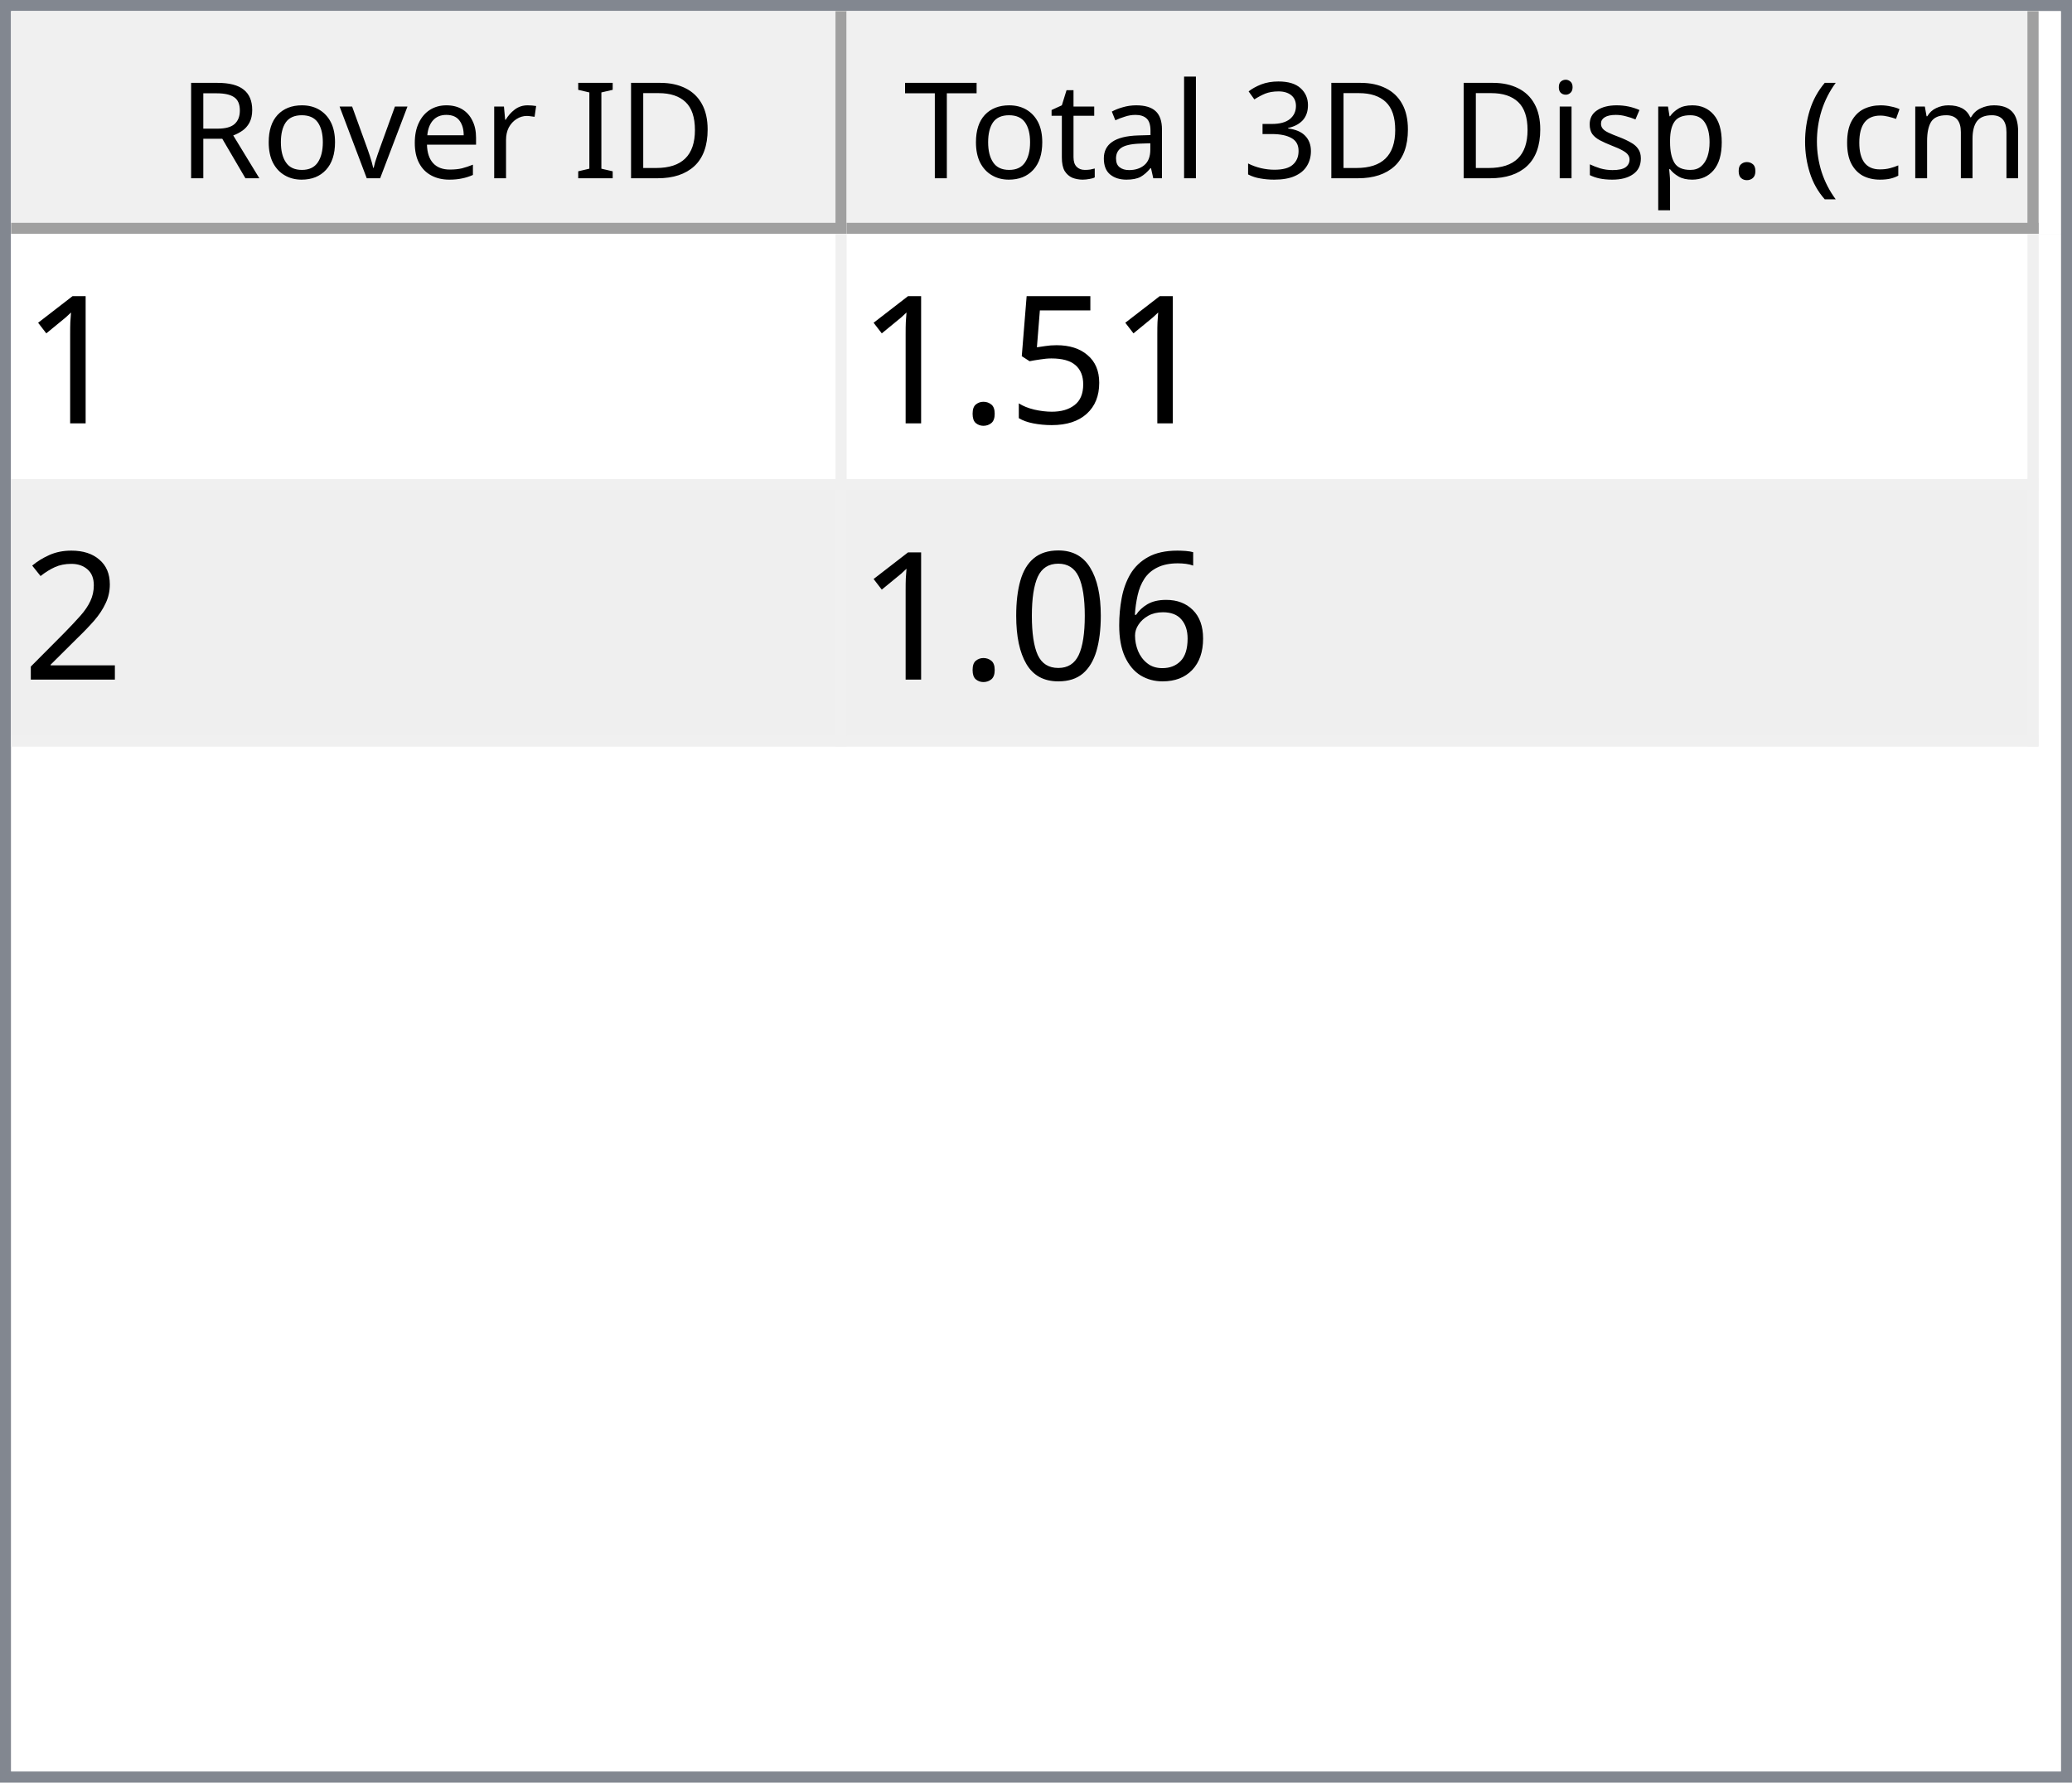
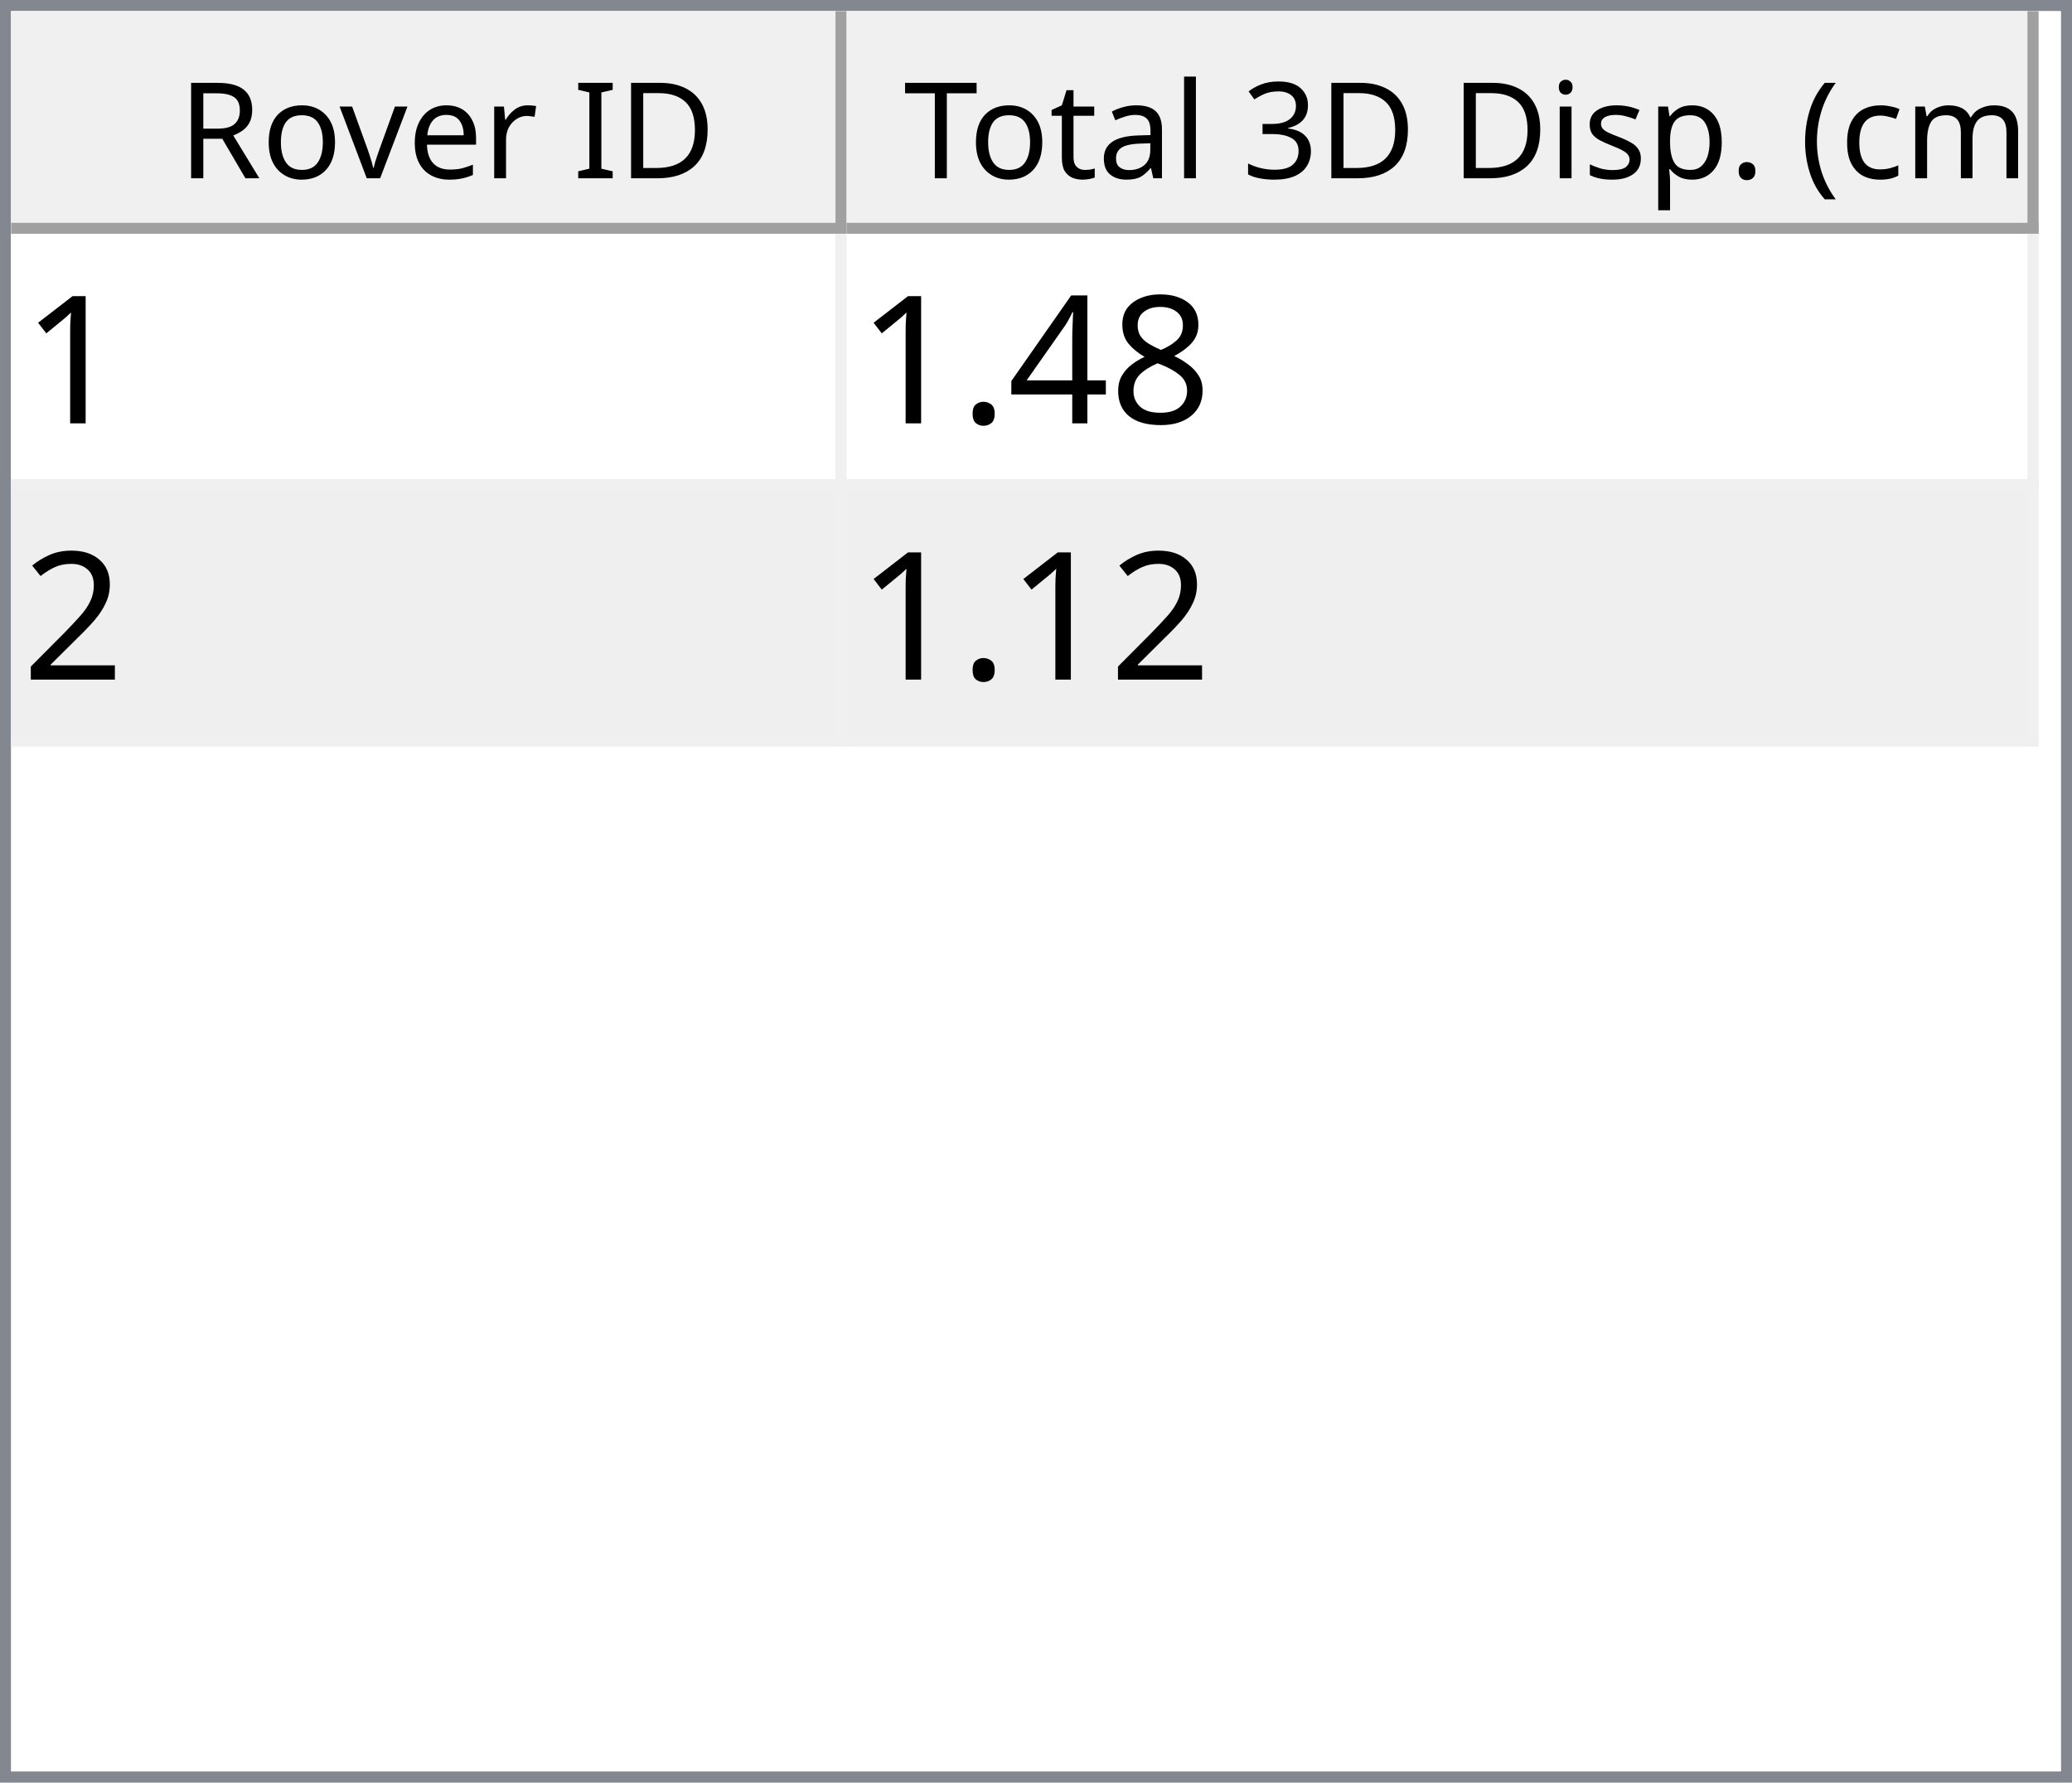
<svg xmlns="http://www.w3.org/2000/svg" style="fill-opacity:1; color-rendering:auto; color-interpolation:auto; text-rendering:auto; stroke:black; stroke-linecap:square; stroke-miterlimit:10; shape-rendering:auto; stroke-opacity:1; fill:black; stroke-dasharray:none; font-weight:normal; stroke-width:1; font-family:'Dialog'; font-style:normal; stroke-linejoin:miter; font-size:12px; stroke-dashoffset:0; image-rendering:auto;" width="186" height="160">
  <defs id="genericDefs" />
  <g>
    <defs id="defs1">
      <clipPath clipPathUnits="userSpaceOnUse" id="clipPath1">
        <path d="M0 0 L186 0 L186 160 L0 160 L0 0 Z" />
      </clipPath>
      <clipPath clipPathUnits="userSpaceOnUse" id="clipPath2">
        <path d="M0 0 L0 160 L186 160 L186 0 Z" />
      </clipPath>
      <clipPath clipPathUnits="userSpaceOnUse" id="clipPath3">
        <path d="M0 0 L0 20 L184 20 L184 0 Z" />
      </clipPath>
      <clipPath clipPathUnits="userSpaceOnUse" id="clipPath4">
        <path d="M0 0 L0 20 L75 20 L75 0 Z" />
      </clipPath>
      <clipPath clipPathUnits="userSpaceOnUse" id="clipPath5">
        <path d="M1 1 L1 19 L74 19 L74 1 Z" />
      </clipPath>
      <clipPath clipPathUnits="userSpaceOnUse" id="clipPath6">
        <path d="M0 0 L0 18 L73 18 L73 0 Z" />
      </clipPath>
      <clipPath clipPathUnits="userSpaceOnUse" id="clipPath7">
        <path d="M-0.5 -0.5 L-0.5 19.5 L74.5 19.5 L74.5 -0.5 Z" />
      </clipPath>
      <clipPath clipPathUnits="userSpaceOnUse" id="clipPath8">
        <path d="M0 0 L0 20 L107 20 L107 0 Z" />
      </clipPath>
      <clipPath clipPathUnits="userSpaceOnUse" id="clipPath9">
        <path d="M1 1 L1 19 L106 19 L106 1 Z" />
      </clipPath>
      <clipPath clipPathUnits="userSpaceOnUse" id="clipPath10">
        <path d="M0 0 L0 18 L105 18 L105 0 Z" />
      </clipPath>
      <clipPath clipPathUnits="userSpaceOnUse" id="clipPath11">
        <path d="M-0.5 -0.5 L-0.5 19.5 L106.5 19.5 L106.5 -0.5 Z" />
      </clipPath>
      <clipPath clipPathUnits="userSpaceOnUse" id="clipPath12">
        <path d="M0 0 L0 138 L184 138 L184 0 Z" />
      </clipPath>
      <clipPath clipPathUnits="userSpaceOnUse" id="clipPath13">
        <path d="M0 0 L0 46 L182 46 L182 0 Z" />
      </clipPath>
      <clipPath clipPathUnits="userSpaceOnUse" id="clipPath14">
        <path d="M-0.5 -0.5 L-0.5 45.5 L181.5 45.5 L181.5 -0.5 Z" />
      </clipPath>
      <clipPath clipPathUnits="userSpaceOnUse" id="clipPath15">
        <path d="M0 0 L0 22 L74 22 L74 0 Z" />
      </clipPath>
      <clipPath clipPathUnits="userSpaceOnUse" id="clipPath16">
        <path d="M0 0 L0 22 L106 22 L106 0 Z" />
      </clipPath>
      <font horiz-adv-x="64.551" id="font1">
        <font-face ascent="107.91" descent="25.098" units-per-em="100" style="font-style:normal; font-family:Segoe UI; font-weight:normal;" />
        <missing-glyph horiz-adv-x="64.551" d="M8.109 0 L8.109 68.266 L56.453 68.266 L56.453 0 L8.109 0 ZM15.328 7.234 L49.219 7.234 L49.219 61.031 L15.328 61.031 L15.328 7.234 Z" />
        <glyph unicode="D" horiz-adv-x="70.117" d="M9.188 0 L9.188 70.016 L28.516 70.016 Q65.531 70.016 65.531 35.891 Q65.531 19.672 55.25 9.836 Q44.969 0 27.734 0 L9.188 0 ZM17.391 62.594 L17.391 7.422 L27.828 7.422 Q41.609 7.422 49.273 14.797 Q56.938 22.172 56.938 35.688 Q56.938 62.594 28.328 62.594 L17.391 62.594 Z" />
        <glyph unicode="I" horiz-adv-x="26.611" d="M17.391 0 L9.188 0 L9.188 70.016 L17.391 70.016 L17.391 0 Z" />
        <glyph unicode=" " horiz-adv-x="27.393" d="" />
        <glyph unicode="r" horiz-adv-x="34.766" d="M34.188 41.891 Q32.078 43.5 28.125 43.5 Q23 43.5 19.555 38.672 Q16.109 33.844 16.109 25.484 L16.109 0 L8.109 0 L8.109 50 L16.109 50 L16.109 39.703 L16.312 39.703 Q18.016 44.969 21.531 47.922 Q25.047 50.875 29.391 50.875 Q32.516 50.875 34.188 50.203 L34.188 41.891 Z" />
        <glyph unicode="e" horiz-adv-x="52.295" d="M48.297 23 L12.984 23 Q13.188 14.656 17.484 10.109 Q21.781 5.562 29.297 5.562 Q37.75 5.562 44.828 11.141 L44.828 3.609 Q38.234 -1.172 27.391 -1.172 Q16.797 -1.172 10.742 5.641 Q4.688 12.453 4.688 24.812 Q4.688 36.469 11.305 43.82 Q17.922 51.172 27.734 51.172 Q37.547 51.172 42.922 44.828 Q48.297 38.484 48.297 27.203 L48.297 23 ZM40.094 29.781 Q40.047 36.719 36.75 40.578 Q33.453 44.438 27.594 44.438 Q21.922 44.438 17.969 40.383 Q14.016 36.328 13.094 29.781 L40.094 29.781 Z" />
        <glyph unicode="v" horiz-adv-x="47.9" d="M47.406 50 L27.484 0 L19.625 0 L0.688 50 L9.469 50 L22.172 13.672 Q23.578 9.672 23.922 6.688 L24.125 6.688 Q24.609 10.453 25.688 13.484 L38.969 50 L47.406 50 Z" />
        <glyph unicode="o" horiz-adv-x="58.594" d="M29 -1.172 Q17.922 -1.172 11.305 5.836 Q4.688 12.844 4.688 24.422 Q4.688 37.016 11.57 44.094 Q18.453 51.172 30.172 51.172 Q41.359 51.172 47.633 44.289 Q53.906 37.406 53.906 25.203 Q53.906 13.234 47.141 6.031 Q40.375 -1.172 29 -1.172 ZM29.594 44.438 Q21.875 44.438 17.383 39.188 Q12.891 33.938 12.891 24.703 Q12.891 15.828 17.43 10.695 Q21.969 5.562 29.594 5.562 Q37.359 5.562 41.531 10.594 Q45.703 15.625 45.703 24.906 Q45.703 34.281 41.531 39.359 Q37.359 44.438 29.594 44.438 Z" />
        <glyph unicode="R" horiz-adv-x="59.814" d="M59.375 0 L49.609 0 L37.891 19.625 Q36.281 22.359 34.766 24.289 Q33.25 26.219 31.664 27.438 Q30.078 28.656 28.25 29.219 Q26.422 29.781 24.125 29.781 L17.391 29.781 L17.391 0 L9.188 0 L9.188 70.016 L30.078 70.016 Q34.672 70.016 38.555 68.867 Q42.438 67.719 45.289 65.375 Q48.141 63.031 49.758 59.547 Q51.375 56.062 51.375 51.375 Q51.375 47.703 50.273 44.656 Q49.172 41.609 47.148 39.211 Q45.125 36.812 42.266 35.133 Q39.406 33.453 35.844 32.516 L35.844 32.328 Q37.594 31.547 38.891 30.547 Q40.188 29.547 41.359 28.18 Q42.531 26.812 43.68 25.078 Q44.828 23.344 46.234 21.047 L59.375 0 ZM17.391 62.594 L17.391 37.203 L28.516 37.203 Q31.594 37.203 34.203 38.133 Q36.812 39.062 38.719 40.797 Q40.625 42.531 41.703 45.047 Q42.781 47.562 42.781 50.688 Q42.781 56.297 39.141 59.445 Q35.5 62.594 28.609 62.594 L17.391 62.594 Z" />
        <glyph unicode=")" horiz-adv-x="30.176" d="M8.297 -15.922 L1.172 -15.922 Q16.406 2.344 16.406 26.812 Q16.406 51.469 1.078 70.016 L8.297 70.016 Q23.531 52.156 23.531 26.703 Q23.531 1.375 8.297 -15.922 Z" />
        <glyph unicode="m" horiz-adv-x="86.133" d="M79.109 0 L71.094 0 L71.094 28.719 Q71.094 37.016 68.531 40.727 Q65.969 44.438 59.906 44.438 Q54.781 44.438 51.195 39.75 Q47.609 35.062 47.609 28.516 L47.609 0 L39.594 0 L39.594 29.688 Q39.594 44.438 28.219 44.438 Q22.953 44.438 19.531 40.016 Q16.109 35.594 16.109 28.516 L16.109 0 L8.109 0 L8.109 50 L16.109 50 L16.109 42.094 L16.312 42.094 Q21.625 51.172 31.844 51.172 Q36.969 51.172 40.773 48.312 Q44.578 45.453 46 40.828 Q51.562 51.172 62.594 51.172 Q79.109 51.172 79.109 30.812 L79.109 0 Z" />
        <glyph unicode="c" horiz-adv-x="46.191" d="M42.188 2.297 Q36.422 -1.172 28.516 -1.172 Q17.828 -1.172 11.258 5.789 Q4.688 12.75 4.688 23.828 Q4.688 36.188 11.766 43.68 Q18.844 51.172 30.672 51.172 Q37.25 51.172 42.281 48.734 L42.281 40.531 Q36.719 44.438 30.375 44.438 Q22.703 44.438 17.797 38.945 Q12.891 33.453 12.891 24.516 Q12.891 15.719 17.508 10.641 Q22.125 5.562 29.891 5.562 Q36.422 5.562 42.188 9.906 L42.188 2.297 Z" />
        <glyph unicode="(" horiz-adv-x="30.176" d="M29.109 -15.922 L21.969 -15.922 Q6.844 1.375 6.844 26.703 Q6.844 52.156 21.969 70.016 L29.203 70.016 Q13.875 51.469 13.875 26.812 Q13.875 2.344 29.109 -15.922 Z" />
        <glyph unicode="." horiz-adv-x="21.68" d="M10.891 -1.078 Q8.641 -1.078 7.055 0.539 Q5.469 2.156 5.469 4.391 Q5.469 6.641 7.055 8.273 Q8.641 9.906 10.891 9.906 Q13.188 9.906 14.797 8.273 Q16.406 6.641 16.406 4.391 Q16.406 2.156 14.797 0.539 Q13.188 -1.078 10.891 -1.078 Z" />
        <glyph unicode="p" horiz-adv-x="58.789" d="M16.312 7.234 L16.109 7.234 L16.109 -23 L8.109 -23 L8.109 50 L16.109 50 L16.109 41.219 L16.312 41.219 Q22.219 51.172 33.594 51.172 Q43.266 51.172 48.688 44.461 Q54.109 37.75 54.109 26.469 Q54.109 13.922 48 6.375 Q41.891 -1.172 31.297 -1.172 Q21.578 -1.172 16.312 7.234 ZM16.109 27.391 L16.109 20.406 Q16.109 14.203 20.141 9.883 Q24.172 5.562 30.375 5.562 Q37.641 5.562 41.773 11.133 Q45.906 16.703 45.906 26.609 Q45.906 34.969 42.047 39.703 Q38.188 44.438 31.594 44.438 Q24.609 44.438 20.359 39.578 Q16.109 34.719 16.109 27.391 Z" />
        <glyph unicode="s" horiz-adv-x="42.432" d="M5.078 1.812 L5.078 10.406 Q11.625 5.562 19.484 5.562 Q30.031 5.562 30.031 12.594 Q30.031 14.594 29.125 15.992 Q28.219 17.391 26.68 18.461 Q25.141 19.531 23.07 20.383 Q21 21.234 18.609 22.172 Q15.281 23.484 12.766 24.828 Q10.25 26.172 8.57 27.859 Q6.891 29.547 6.031 31.695 Q5.172 33.844 5.172 36.719 Q5.172 40.234 6.789 42.945 Q8.406 45.656 11.086 47.484 Q13.766 49.312 17.211 50.242 Q20.656 51.172 24.312 51.172 Q30.812 51.172 35.938 48.922 L35.938 40.828 Q30.422 44.438 23.25 44.438 Q21 44.438 19.195 43.922 Q17.391 43.406 16.094 42.477 Q14.797 41.547 14.086 40.258 Q13.375 38.969 13.375 37.406 Q13.375 35.453 14.086 34.133 Q14.797 32.812 16.164 31.789 Q17.531 30.766 19.484 29.938 Q21.438 29.109 23.922 28.125 Q27.25 26.859 29.883 25.516 Q32.516 24.172 34.375 22.484 Q36.234 20.797 37.234 18.602 Q38.234 16.406 38.234 13.375 Q38.234 9.672 36.602 6.938 Q34.969 4.203 32.234 2.398 Q29.5 0.594 25.93 -0.289 Q22.359 -1.172 18.453 -1.172 Q10.75 -1.172 5.078 1.812 Z" />
        <glyph unicode="i" horiz-adv-x="24.219" d="M12.203 62.703 Q10.062 62.703 8.547 64.164 Q7.031 65.625 7.031 67.875 Q7.031 70.125 8.547 71.609 Q10.062 73.094 12.203 73.094 Q14.406 73.094 15.945 71.609 Q17.484 70.125 17.484 67.875 Q17.484 65.719 15.945 64.211 Q14.406 62.703 12.203 62.703 ZM16.109 0 L8.109 0 L8.109 50 L16.109 50 L16.109 0 Z" />
        <glyph unicode="3" horiz-adv-x="53.906" d="M46.531 19.828 Q46.531 15.094 44.75 11.211 Q42.969 7.328 39.719 4.57 Q36.469 1.812 31.93 0.297 Q27.391 -1.219 21.922 -1.219 Q11.922 -1.219 6 2.594 L6 11.188 Q13.094 5.609 22.219 5.609 Q25.875 5.609 28.828 6.539 Q31.781 7.469 33.906 9.227 Q36.031 10.984 37.18 13.477 Q38.328 15.969 38.328 19.094 Q38.328 32.812 18.797 32.812 L12.984 32.812 L12.984 39.594 L18.5 39.594 Q35.797 39.594 35.797 52.484 Q35.797 64.406 22.609 64.406 Q15.188 64.406 8.688 59.422 L8.688 67.188 Q15.375 71.188 24.609 71.188 Q29 71.188 32.57 69.969 Q36.141 68.75 38.68 66.555 Q41.219 64.359 42.609 61.281 Q44 58.203 44 54.5 Q44 40.672 30.031 36.719 L30.031 36.531 Q33.594 36.141 36.625 34.797 Q39.656 33.453 41.852 31.305 Q44.047 29.156 45.289 26.25 Q46.531 23.344 46.531 19.828 Z" />
        <glyph unicode="l" horiz-adv-x="24.219" d="M16.109 0 L8.109 0 L8.109 74.031 L16.109 74.031 L16.109 0 Z" />
        <glyph unicode="a" horiz-adv-x="50.879" d="M43.891 0 L35.891 0 L35.891 7.812 L35.688 7.812 Q30.469 -1.172 20.312 -1.172 Q12.844 -1.172 8.617 2.781 Q4.391 6.734 4.391 13.281 Q4.391 27.297 20.906 29.594 L35.891 31.688 Q35.891 44.438 25.594 44.438 Q16.547 44.438 9.281 38.281 L9.281 46.484 Q16.656 51.172 26.266 51.172 Q43.891 51.172 43.891 32.516 L43.891 0 ZM35.891 25.297 L23.828 23.641 Q18.266 22.859 15.43 20.875 Q12.594 18.891 12.594 13.875 Q12.594 10.203 15.211 7.883 Q17.828 5.562 22.172 5.562 Q28.125 5.562 32.008 9.742 Q35.891 13.922 35.891 20.312 L35.891 25.297 Z" />
        <glyph unicode="t" horiz-adv-x="33.887" d="M31.297 0.484 Q28.469 -1.078 23.828 -1.078 Q10.688 -1.078 10.688 13.578 L10.688 43.172 L2.094 43.172 L2.094 50 L10.688 50 L10.688 62.203 L18.703 64.797 L18.703 50 L31.297 50 L31.297 43.172 L18.703 43.172 L18.703 14.984 Q18.703 9.969 20.414 7.82 Q22.125 5.672 26.078 5.672 Q29.109 5.672 31.297 7.328 L31.297 0.484 Z" />
        <glyph unicode="T" horiz-adv-x="52.393" d="M50.594 62.594 L30.375 62.594 L30.375 0 L22.172 0 L22.172 62.594 L2 62.594 L2 70.016 L50.594 70.016 L50.594 62.594 Z" />
      </font>
      <font horiz-adv-x="75.0" id="font2">
        <font-face ascent="100.537" descent="21.973" units-per-em="100" style="font-style:normal; font-family:sans-serif; font-weight:normal;" />
        <missing-glyph horiz-adv-x="75.0" d="M12.5 0 L12.5 62.5 L62.5 62.5 L62.5 0 L12.5 0 ZM14.062 1.562 L60.938 1.562 L60.938 60.938 L14.062 60.938 L14.062 1.562 Z" />
        <glyph unicode="1" horiz-adv-x="55.615" d="M37.25 0 L28.469 0 L28.469 56 Q25.297 52.984 20.141 49.953 Q14.984 46.922 10.891 45.406 L10.891 53.906 Q18.266 57.375 23.781 62.305 Q29.297 67.234 31.594 71.875 L37.25 71.875 L37.25 0 Z" />
-         <glyph unicode="5" horiz-adv-x="55.615" d="M4.156 18.75 L13.375 19.531 Q14.406 12.797 18.141 9.398 Q21.875 6 27.156 6 Q33.5 6 37.891 10.789 Q42.281 15.578 42.281 23.484 Q42.281 31 38.062 35.352 Q33.844 39.703 27 39.703 Q22.75 39.703 19.336 37.773 Q15.922 35.844 13.969 32.766 L5.719 33.844 L12.641 70.609 L48.25 70.609 L48.25 62.203 L19.672 62.203 L15.828 42.969 Q22.266 47.469 29.344 47.469 Q38.719 47.469 45.164 40.969 Q51.609 34.469 51.609 24.266 Q51.609 14.547 45.953 7.469 Q39.062 -1.219 27.156 -1.219 Q17.391 -1.219 11.211 4.25 Q5.031 9.719 4.156 18.75 Z" />
+         <glyph unicode="8" horiz-adv-x="55.615" d="M17.672 38.812 Q12.203 40.828 9.57 44.539 Q6.938 48.25 6.938 53.422 Q6.938 61.234 12.555 66.555 Q18.172 71.875 27.484 71.875 Q36.859 71.875 42.578 66.43 Q48.297 60.984 48.297 53.172 Q48.297 48.188 45.68 44.508 Q43.062 40.828 37.75 38.812 Q44.344 36.672 47.781 31.883 Q51.219 27.094 51.219 20.453 Q51.219 11.281 44.727 5.031 Q38.234 -1.219 27.641 -1.219 Q17.047 -1.219 10.547 5.055 Q4.047 11.328 4.047 20.703 Q4.047 27.688 7.594 32.398 Q11.141 37.109 17.672 38.812 ZM15.922 53.719 Q15.922 48.641 19.195 45.414 Q22.469 42.188 27.688 42.188 Q32.766 42.188 36.016 45.383 Q39.266 48.578 39.266 53.219 Q39.266 58.062 35.914 61.359 Q32.562 64.656 27.594 64.656 Q22.562 64.656 19.242 61.43 Q15.922 58.203 15.922 53.719 ZM13.094 20.656 Q13.094 16.891 14.875 13.375 Q16.656 9.859 20.172 7.93 Q23.688 6 27.734 6 Q34.031 6 38.133 10.055 Q42.234 14.109 42.234 20.359 Q42.234 26.703 38.016 30.859 Q33.797 35.016 27.438 35.016 Q21.234 35.016 17.164 30.914 Q13.094 26.812 13.094 20.656 Z" />
+         <glyph unicode="4" horiz-adv-x="55.615" d="M32.328 0 L32.328 17.141 L1.266 17.141 L1.266 25.203 L33.938 71.578 L41.109 71.578 L41.109 25.203 L50.781 25.203 L50.781 17.141 L41.109 17.141 L41.109 0 L32.328 0 ZM32.328 25.203 L32.328 57.469 L9.906 25.203 L32.328 25.203 Z" />
        <glyph unicode="." horiz-adv-x="27.783" d="M9.078 0 L9.078 10.016 L19.094 10.016 L19.094 0 L9.078 0 Z" />
        <glyph unicode="2" horiz-adv-x="55.615" d="M50.344 8.453 L50.344 0 L3.031 0 Q2.938 3.172 4.047 6.109 Q5.859 10.938 9.836 15.625 Q13.812 20.312 21.344 26.469 Q33.016 36.031 37.117 41.625 Q41.219 47.219 41.219 52.203 Q41.219 57.422 37.477 61.008 Q33.734 64.594 27.734 64.594 Q21.391 64.594 17.578 60.789 Q13.766 56.984 13.719 50.25 L4.688 51.172 Q5.609 61.281 11.664 66.578 Q17.719 71.875 27.938 71.875 Q38.234 71.875 44.242 66.164 Q50.25 60.453 50.25 52 Q50.25 47.703 48.492 43.555 Q46.734 39.406 42.656 34.812 Q38.578 30.219 29.109 22.219 Q21.188 15.578 18.945 13.211 Q16.703 10.844 15.234 8.453 L50.344 8.453 Z" />
-         <glyph unicode="6" horiz-adv-x="55.615" d="M49.75 54.047 L41.016 53.375 Q39.844 58.547 37.703 60.891 Q34.125 64.656 28.906 64.656 Q24.703 64.656 21.531 62.312 Q17.391 59.281 14.992 53.469 Q12.594 47.656 12.5 36.922 Q15.672 41.75 20.266 44.094 Q24.859 46.438 29.891 46.438 Q38.672 46.438 44.852 39.969 Q51.031 33.5 51.031 23.25 Q51.031 16.5 48.125 10.719 Q45.219 4.938 40.141 1.859 Q35.062 -1.219 28.609 -1.219 Q17.625 -1.219 10.695 6.859 Q3.766 14.938 3.766 33.5 Q3.766 54.25 11.422 63.672 Q18.109 71.875 29.438 71.875 Q37.891 71.875 43.289 67.141 Q48.688 62.406 49.75 54.047 ZM13.875 23.188 Q13.875 18.656 15.797 14.508 Q17.719 10.359 21.188 8.18 Q24.656 6 28.469 6 Q34.031 6 38.039 10.492 Q42.047 14.984 42.047 22.703 Q42.047 30.125 38.086 34.398 Q34.125 38.672 28.125 38.672 Q22.172 38.672 18.023 34.398 Q13.875 30.125 13.875 23.188 Z" />
-         <glyph unicode="0" horiz-adv-x="55.615" d="M4.156 35.297 Q4.156 48 6.766 55.742 Q9.375 63.484 14.523 67.68 Q19.672 71.875 27.484 71.875 Q33.25 71.875 37.594 69.555 Q41.938 67.234 44.773 62.867 Q47.609 58.5 49.219 52.227 Q50.828 45.953 50.828 35.297 Q50.828 22.703 48.242 14.969 Q45.656 7.234 40.508 3.008 Q35.359 -1.219 27.484 -1.219 Q17.141 -1.219 11.234 6.203 Q4.156 15.141 4.156 35.297 ZM13.188 35.297 Q13.188 17.672 17.312 11.836 Q21.438 6 27.484 6 Q33.547 6 37.672 11.859 Q41.797 17.719 41.797 35.297 Q41.797 52.984 37.672 58.789 Q33.547 64.594 27.391 64.594 Q21.344 64.594 17.719 59.469 Q13.188 52.938 13.188 35.297 Z" />
      </font>
    </defs>
    <g style="fill:white; stroke:white;">
      <rect x="0" y="0" width="186" style="clip-path:url(#clipPath1); stroke:none;" height="160" />
    </g>
    <g style="fill:white; text-rendering:optimizeSpeed; color-rendering:optimizeSpeed; image-rendering:optimizeSpeed; shape-rendering:crispEdges; stroke:white; color-interpolation:sRGB;">
      <rect x="0" width="186" height="160" y="0" style="stroke:none;" />
      <path style="stroke:none;" d="M0 160 L186 160 L186 0 L0 0 Z" />
    </g>
    <g style="fill:rgb(240,240,240); font-family:'Segoe UI'; stroke:rgb(240,240,240);">
      <rect x="0" y="0" width="186" style="clip-path:url(#clipPath2); stroke:none;" height="160" />
    </g>
    <g style="fill:rgb(130,135,144); font-family:'Segoe UI'; stroke:rgb(130,135,144);">
      <path d="M0 0 L186 0 L186 160 L0 160 L0 0 ZM1 1 L185 1 L185 159 L1 159 L1 1 Z" style="fill-rule:evenodd; clip-path:url(#clipPath2); stroke:none;" />
    </g>
    <g style="fill:white; font-family:'Segoe UI'; stroke:white;" transform="translate(1,1)">
      <rect x="0" y="0" width="184" style="clip-path:url(#clipPath3); stroke:none;" height="20" />
    </g>
    <g style="fill:rgb(240,240,240); font-family:'Segoe UI'; stroke:rgb(240,240,240);" transform="translate(1,1)">
      <rect x="0" y="0" width="75" style="clip-path:url(#clipPath4); stroke:none;" height="20" />
    </g>
    <g style="font-family:'Segoe UI';" transform="translate(2,2)">
      <text x="14" xml:space="preserve" y="14" style="clip-path:url(#clipPath6); stroke:none;">Rover ID</text>
    </g>
    <g style="fill:rgb(160,160,160); font-family:'Segoe UI'; stroke:rgb(160,160,160); stroke-linejoin:bevel;" transform="translate(1.5,1.5)">
      <line x1="74" x2="74" y1="0" style="fill:none; clip-path:url(#clipPath7);" y2="19" />
    </g>
    <g style="fill:rgb(160,160,160); font-family:'Segoe UI'; stroke:rgb(160,160,160); stroke-linejoin:bevel;" transform="matrix(1,0,0,1,1,1) translate(0.5,0.5)">
      <line x1="0" x2="74" y1="19" style="fill:none; clip-path:url(#clipPath7);" y2="19" />
    </g>
    <g style="fill:rgb(240,240,240); font-family:'Segoe UI'; stroke:rgb(240,240,240);" transform="translate(76,1)">
      <rect x="0" y="0" width="107" style="clip-path:url(#clipPath8); stroke:none;" height="20" />
    </g>
    <g style="font-family:'Segoe UI';" transform="translate(77,2)">
      <text x="1" xml:space="preserve" y="14" style="clip-path:url(#clipPath10); stroke:none;"> Total 3D Disp. (cm)</text>
    </g>
    <g style="fill:rgb(160,160,160); font-family:'Segoe UI'; stroke:rgb(160,160,160); stroke-linejoin:bevel;" transform="translate(76.5,1.5)">
      <line x1="106" x2="106" y1="0" style="fill:none; clip-path:url(#clipPath11);" y2="19" />
    </g>
    <g style="fill:rgb(160,160,160); font-family:'Segoe UI'; stroke:rgb(160,160,160); stroke-linejoin:bevel;" transform="matrix(1,0,0,1,76,1) translate(0.5,0.5)">
      <line x1="0" x2="106" y1="19" style="fill:none; clip-path:url(#clipPath11);" y2="19" />
    </g>
    <g style="fill:white; font-family:'Segoe UI'; stroke:white;" transform="translate(1,21)">
      <rect x="0" y="0" width="184" style="clip-path:url(#clipPath12); stroke:none;" height="138" />
    </g>
    <g style="fill:rgb(240,240,240); font-size:16px; font-family:sans-serif; stroke:rgb(240,240,240);" transform="translate(1,21)">
      <rect x="0" y="0" width="182" style="clip-path:url(#clipPath13); stroke:none;" height="46" />
      <line transform="translate(0.5,0.5)" x1="0" x2="181" y1="22" style="clip-path:url(#clipPath14); fill:none; stroke-linejoin:bevel;" y2="22" />
    </g>
    <g transform="matrix(1,0,0,1,1,21) translate(0.5,0.5)" style="fill:rgb(240,240,240); font-size:16px; font-family:sans-serif; stroke:rgb(240,240,240); stroke-linejoin:bevel;">
      <line x1="0" x2="181" y1="45" style="fill:none; clip-path:url(#clipPath14);" y2="45" />
    </g>
    <g transform="matrix(1,0,0,1,1,21) translate(0.5,0.5)" style="fill:rgb(240,240,240); font-size:16px; font-family:sans-serif; stroke:rgb(240,240,240); stroke-linejoin:bevel;">
      <line x1="74" x2="74" y1="0" style="fill:none; clip-path:url(#clipPath14);" y2="45" />
    </g>
    <g transform="matrix(1,0,0,1,1,21) translate(0.5,0.5)" style="fill:rgb(240,240,240); font-size:16px; font-family:sans-serif; stroke:rgb(240,240,240); stroke-linejoin:bevel;">
      <line x1="181" x2="181" y1="0" style="fill:none; clip-path:url(#clipPath14);" y2="45" />
    </g>
    <g style="fill:white; font-size:16px; font-family:sans-serif; stroke:white;" transform="matrix(1,0,0,1,1,21)">
      <rect x="0" y="0" width="74" style="clip-path:url(#clipPath15); stroke:none;" height="22" />
      <text x="1" y="17" style="fill:black; clip-path:url(#clipPath15); stroke:none;" xml:space="preserve">1</text>
    </g>
    <g style="fill:white; font-size:16px; font-family:sans-serif; stroke:white;" transform="matrix(1,0,0,1,1,21) translate(75,0)">
      <rect x="0" y="0" width="106" style="clip-path:url(#clipPath16); stroke:none;" height="22" />
-       <text x="1" y="17" style="fill:black; clip-path:url(#clipPath16); stroke:none;" xml:space="preserve">1.51</text>
+       <text x="1" y="17" style="fill:black; clip-path:url(#clipPath16); stroke:none;" xml:space="preserve">1.48</text>
    </g>
    <g style="fill:rgb(239,239,239); font-size:16px; font-family:sans-serif; stroke:rgb(239,239,239);" transform="matrix(1,0,0,1,1,21) translate(0,23)">
      <rect x="0" y="0" width="74" style="clip-path:url(#clipPath15); stroke:none;" height="22" />
      <text x="1" y="17" style="fill:black; clip-path:url(#clipPath15); stroke:none;" xml:space="preserve">2</text>
    </g>
    <g style="fill:rgb(239,239,239); font-size:16px; font-family:sans-serif; stroke:rgb(239,239,239);" transform="matrix(1,0,0,1,1,21) translate(75,23)">
      <rect x="0" y="0" width="106" style="clip-path:url(#clipPath16); stroke:none;" height="22" />
-       <text x="1" y="17" style="fill:black; clip-path:url(#clipPath16); stroke:none;" xml:space="preserve">1.06</text>
+       <text x="1" y="17" style="fill:black; clip-path:url(#clipPath16); stroke:none;" xml:space="preserve">1.12</text>
    </g>
  </g>
</svg>
